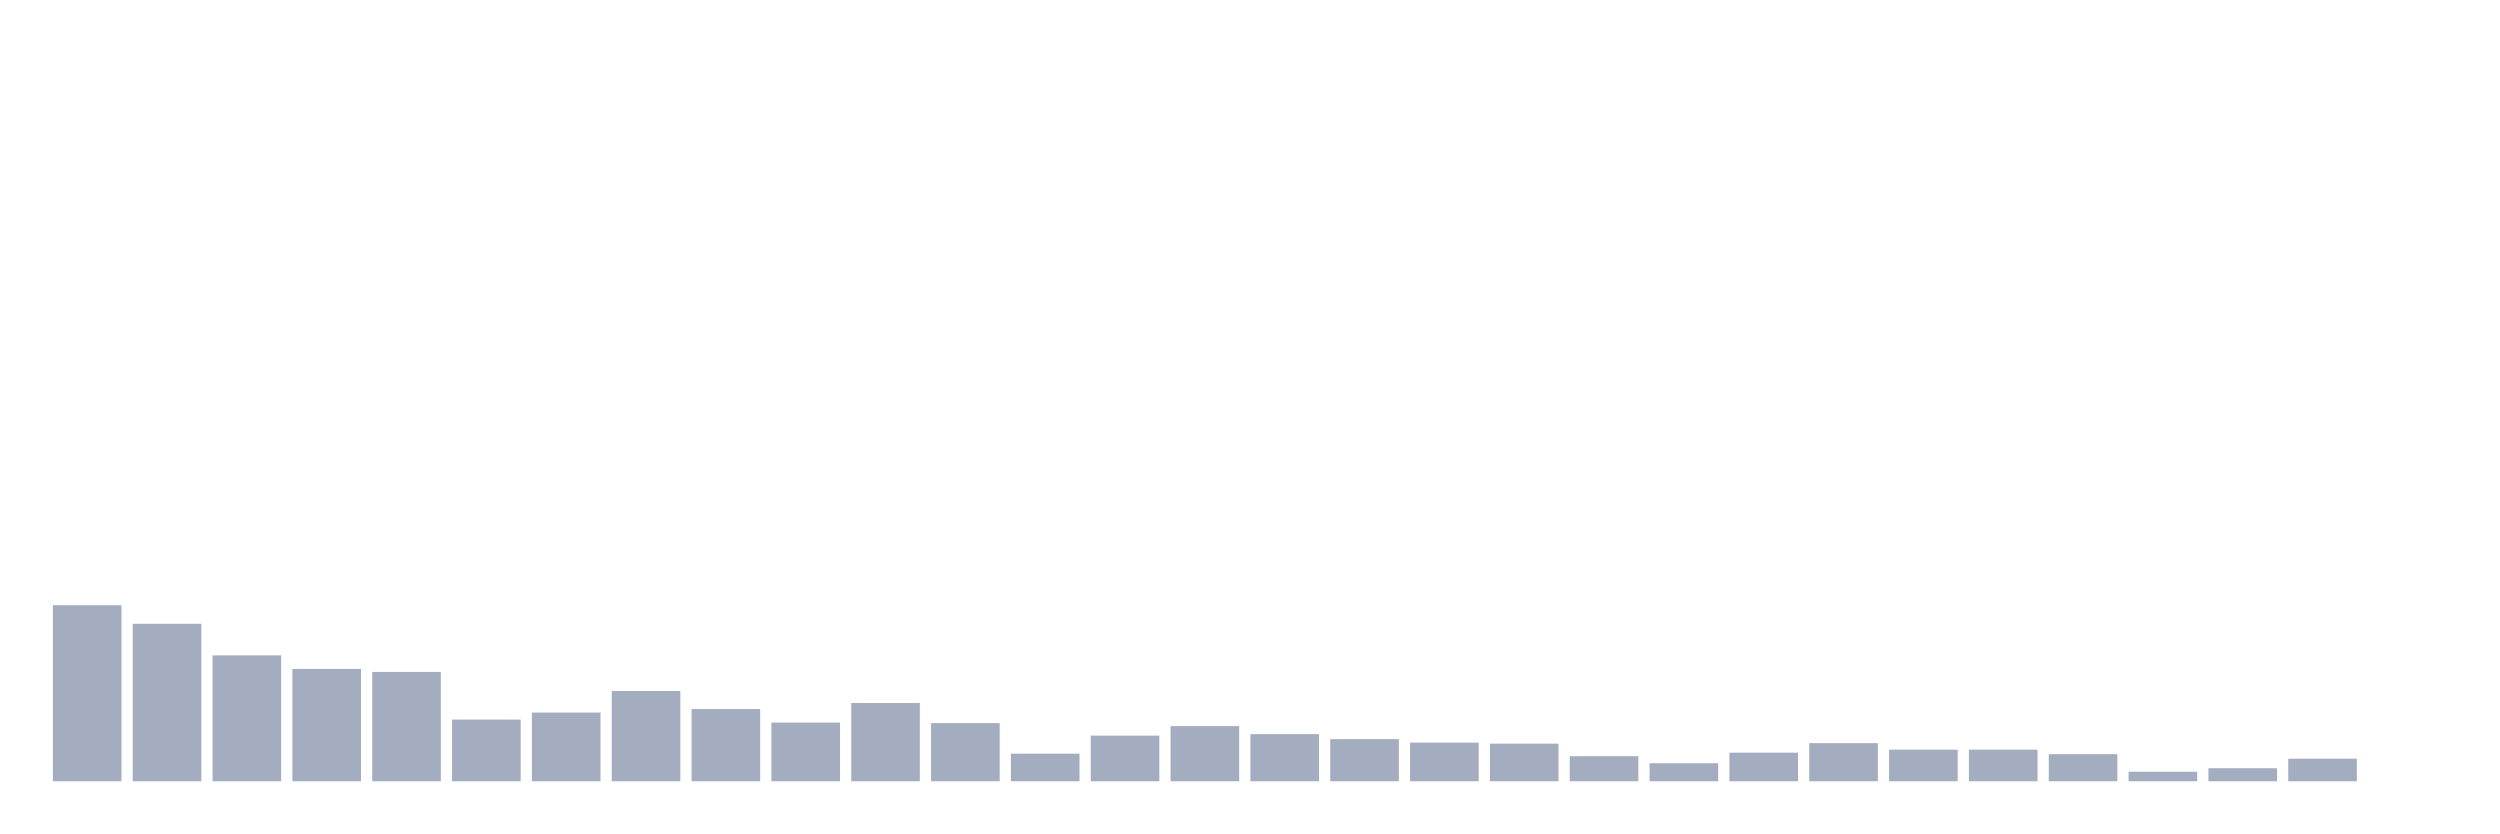
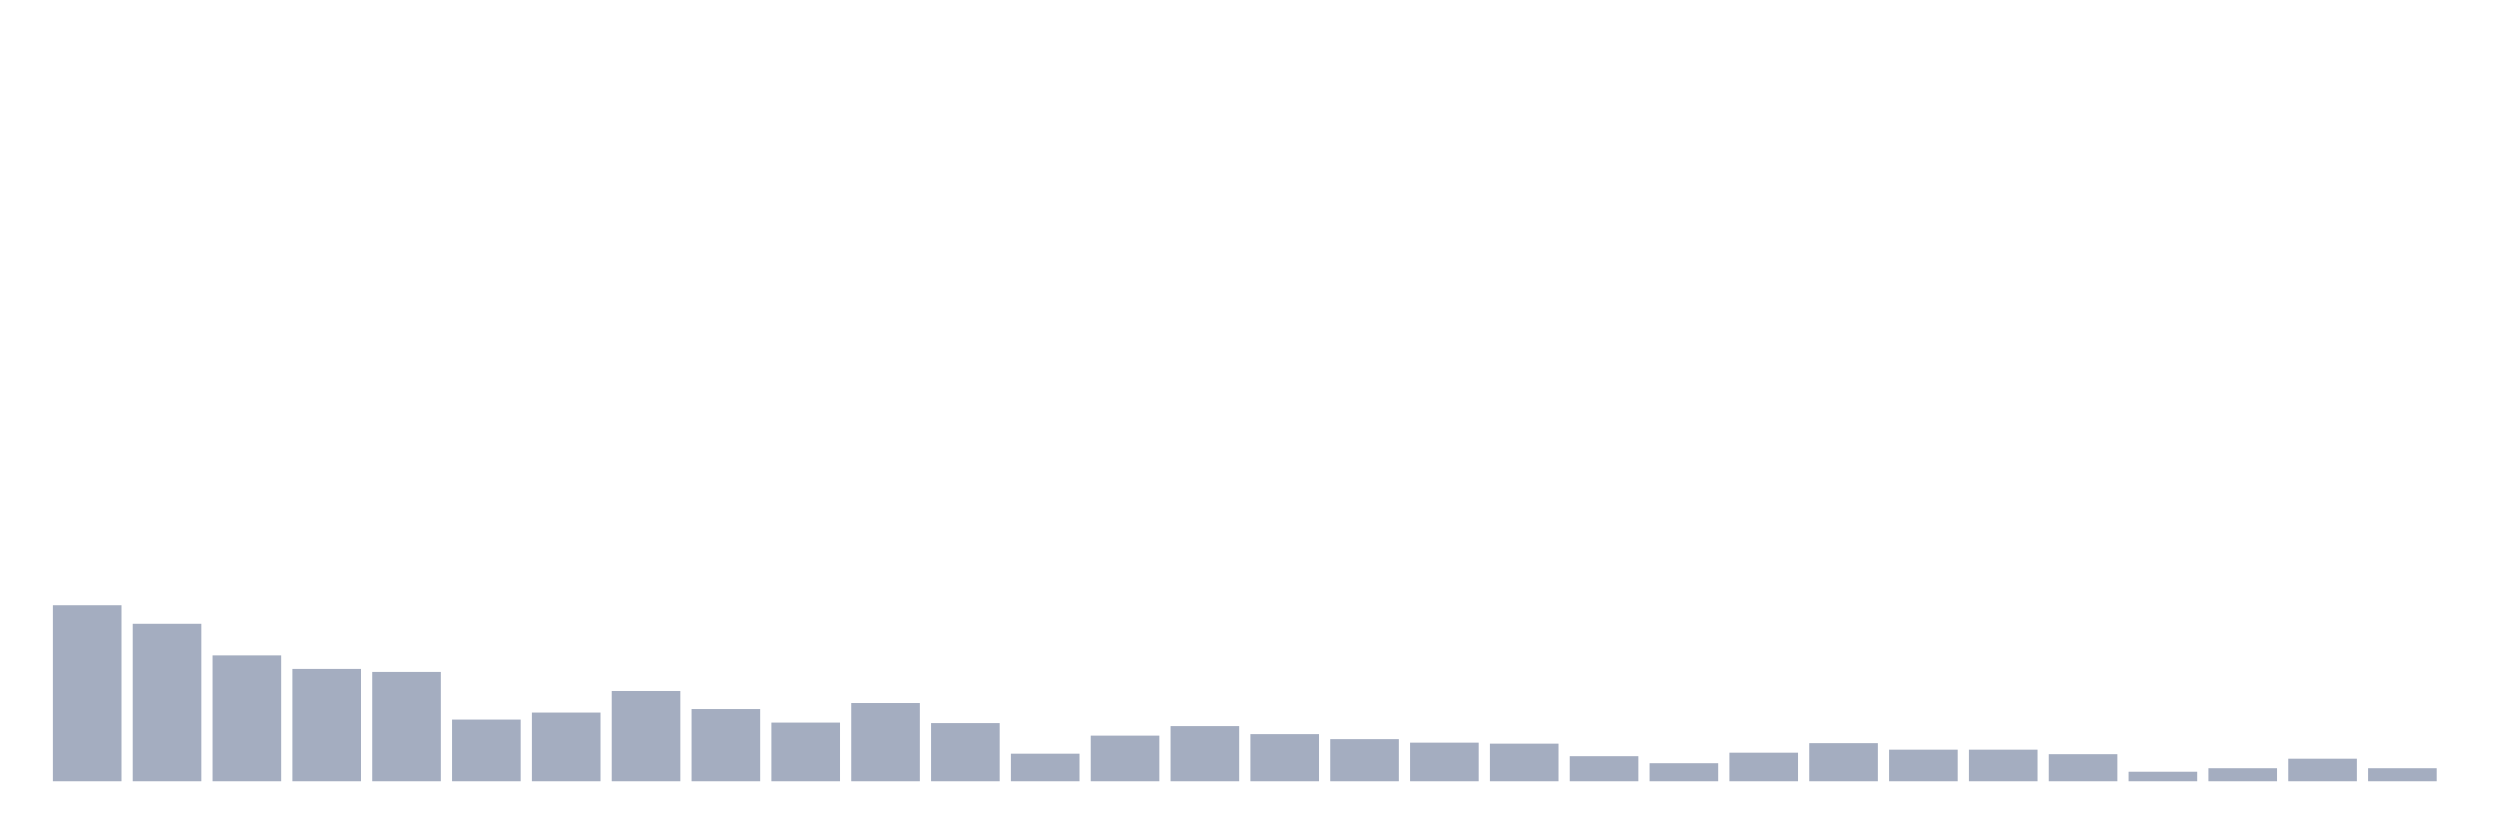
<svg xmlns="http://www.w3.org/2000/svg" viewBox="0 0 480 160">
  <g transform="translate(10,10)">
    <rect class="bar" x="0.153" width="13.175" y="106.204" height="33.796" fill="rgb(164,173,192)" />
    <rect class="bar" x="15.482" width="13.175" y="109.766" height="30.234" fill="rgb(164,173,192)" />
    <rect class="bar" x="30.81" width="13.175" y="115.832" height="24.168" fill="rgb(164,173,192)" />
    <rect class="bar" x="46.138" width="13.175" y="118.432" height="21.568" fill="rgb(164,173,192)" />
    <rect class="bar" x="61.466" width="13.175" y="119.01" height="20.99" fill="rgb(164,173,192)" />
    <rect class="bar" x="76.794" width="13.175" y="128.157" height="11.843" fill="rgb(164,173,192)" />
    <rect class="bar" x="92.123" width="13.175" y="126.809" height="13.191" fill="rgb(164,173,192)" />
    <rect class="bar" x="107.451" width="13.175" y="122.669" height="17.331" fill="rgb(164,173,192)" />
    <rect class="bar" x="122.779" width="13.175" y="126.135" height="13.865" fill="rgb(164,173,192)" />
    <rect class="bar" x="138.107" width="13.175" y="128.735" height="11.265" fill="rgb(164,173,192)" />
    <rect class="bar" x="153.436" width="13.175" y="124.979" height="15.021" fill="rgb(164,173,192)" />
    <rect class="bar" x="168.764" width="13.175" y="128.831" height="11.169" fill="rgb(164,173,192)" />
    <rect class="bar" x="184.092" width="13.175" y="134.704" height="5.296" fill="rgb(164,173,192)" />
    <rect class="bar" x="199.42" width="13.175" y="131.238" height="8.762" fill="rgb(164,173,192)" />
    <rect class="bar" x="214.748" width="13.175" y="129.409" height="10.591" fill="rgb(164,173,192)" />
    <rect class="bar" x="230.077" width="13.175" y="130.949" height="9.051" fill="rgb(164,173,192)" />
    <rect class="bar" x="245.405" width="13.175" y="131.912" height="8.088" fill="rgb(164,173,192)" />
    <rect class="bar" x="260.733" width="13.175" y="132.586" height="7.414" fill="rgb(164,173,192)" />
    <rect class="bar" x="276.061" width="13.175" y="132.779" height="7.221" fill="rgb(164,173,192)" />
    <rect class="bar" x="291.39" width="13.175" y="135.186" height="4.814" fill="rgb(164,173,192)" />
    <rect class="bar" x="306.718" width="13.175" y="136.534" height="3.466" fill="rgb(164,173,192)" />
    <rect class="bar" x="322.046" width="13.175" y="134.512" height="5.488" fill="rgb(164,173,192)" />
    <rect class="bar" x="337.374" width="13.175" y="132.682" height="7.318" fill="rgb(164,173,192)" />
    <rect class="bar" x="352.702" width="13.175" y="133.934" height="6.066" fill="rgb(164,173,192)" />
    <rect class="bar" x="368.031" width="13.175" y="133.934" height="6.066" fill="rgb(164,173,192)" />
    <rect class="bar" x="383.359" width="13.175" y="134.801" height="5.199" fill="rgb(164,173,192)" />
    <rect class="bar" x="398.687" width="13.175" y="138.171" height="1.829" fill="rgb(164,173,192)" />
    <rect class="bar" x="414.015" width="13.175" y="137.497" height="2.503" fill="rgb(164,173,192)" />
    <rect class="bar" x="429.344" width="13.175" y="135.667" height="4.333" fill="rgb(164,173,192)" />
-     <rect class="bar" x="444.672" width="13.175" y="140" height="0" fill="rgb(164,173,192)" />
+     <rect class="bar" x="444.672" width="13.175" y="137.497" height="2.503" fill="rgb(164,173,192)" />
  </g>
</svg>
